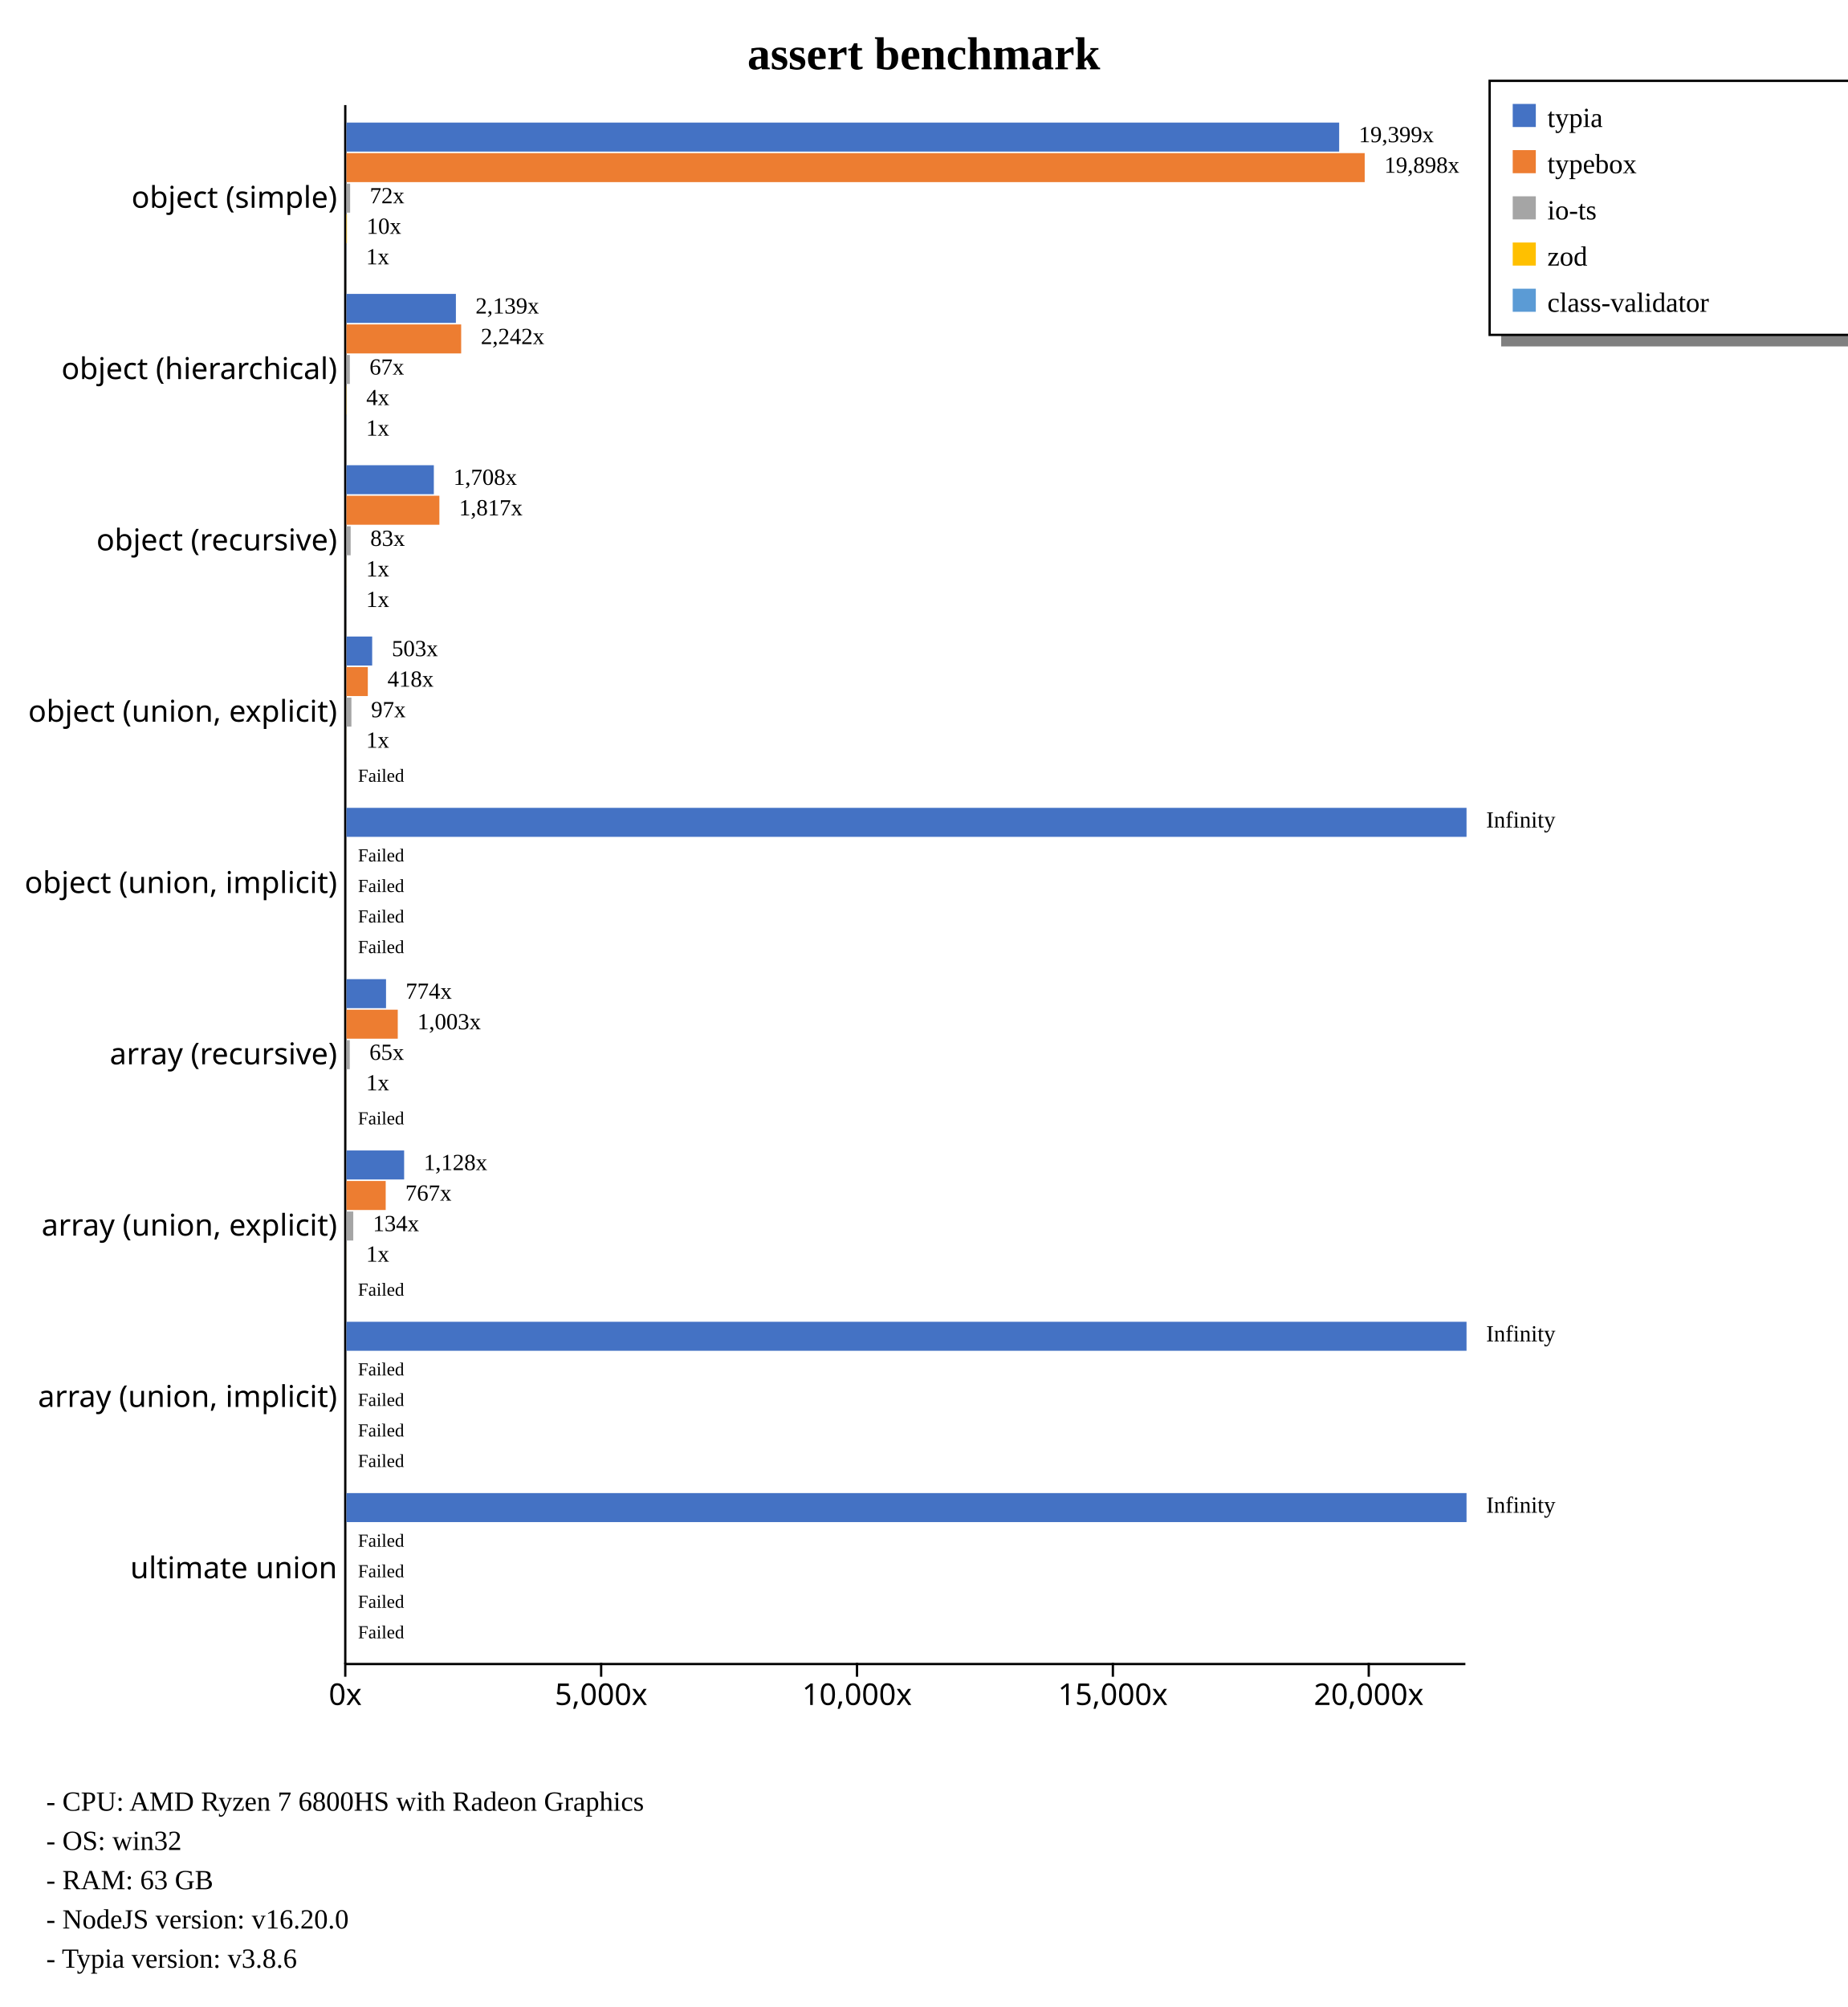
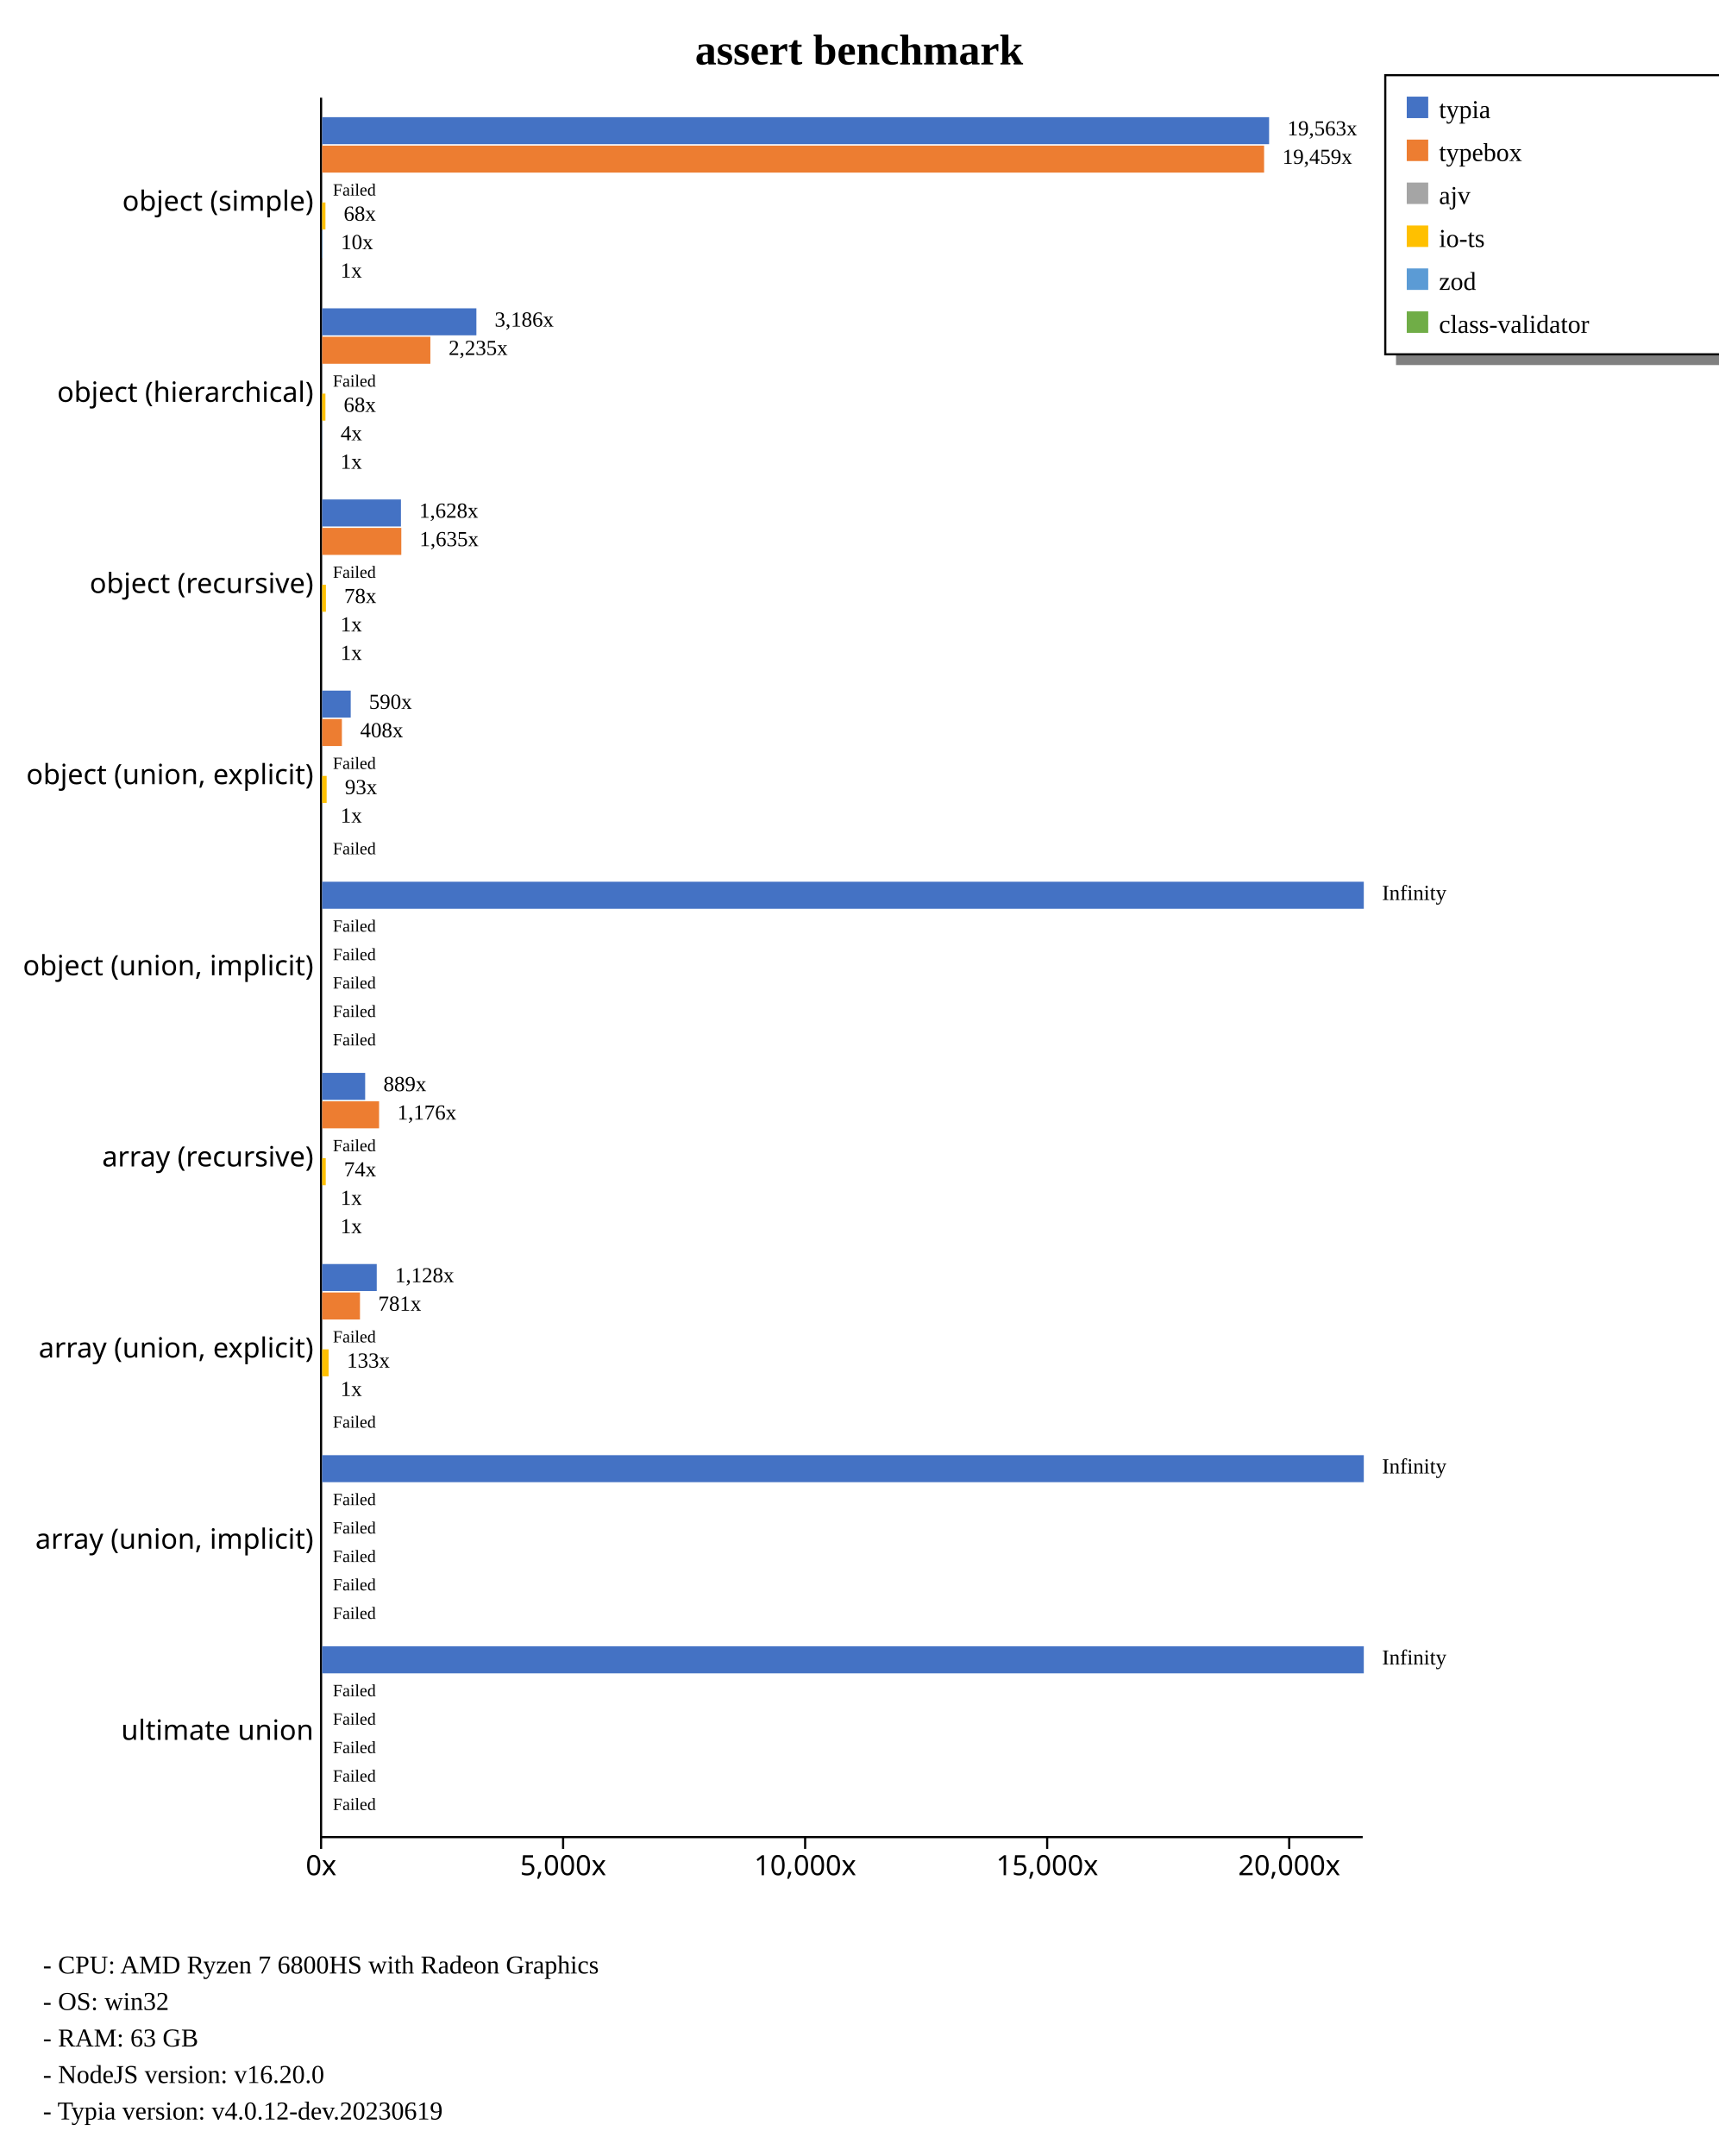
- <svg xmlns="http://www.w3.org/2000/svg" width="800" height="869" style="background-color: white;">
+ <svg xmlns="http://www.w3.org/2000/svg" width="800" height="1004" style="background-color: white;">
  <g class="y axis" transform="translate(149,45)" fill="none" font-size="10" font-family="sans-serif" text-anchor="end" style="font-size: 13px;">
-     <path class="domain" stroke="currentColor" d="M0.5,0.5V675.5" />
-     <g class="tick" opacity="1" transform="translate(0,40.7967)" style="font-size: 13px;">
+     <path class="domain" stroke="currentColor" d="M0.5,0.5V810.5" />
+     <g class="tick" opacity="1" transform="translate(0,48.95604)" style="font-size: 13px;">
      <line stroke="currentColor" x2="0" />
      <text fill="currentColor" x="-3" dy="0.32em">object (simple)    </text>
    </g>
-     <g class="tick" opacity="1" transform="translate(0,114.9725)" style="font-size: 13px;">
+     <g class="tick" opacity="1" transform="translate(0,137.967)" style="font-size: 13px;">
      <line stroke="currentColor" x2="0" />
      <text fill="currentColor" x="-3" dy="0.32em">object (hierarchical)    </text>
    </g>
-     <g class="tick" opacity="1" transform="translate(0,189.1484)" style="font-size: 13px;">
+     <g class="tick" opacity="1" transform="translate(0,226.978)" style="font-size: 13px;">
      <line stroke="currentColor" x2="0" />
      <text fill="currentColor" x="-3" dy="0.32em">object (recursive)    </text>
    </g>
-     <g class="tick" opacity="1" transform="translate(0,263.3242)" style="font-size: 13px;">
+     <g class="tick" opacity="1" transform="translate(0,315.989)" style="font-size: 13px;">
      <line stroke="currentColor" x2="0" />
      <text fill="currentColor" x="-3" dy="0.32em">object (union, explicit)    </text>
    </g>
-     <g class="tick" opacity="1" transform="translate(0,337.5)" style="font-size: 13px;">
+     <g class="tick" opacity="1" transform="translate(0,405)" style="font-size: 13px;">
      <line stroke="currentColor" x2="0" />
      <text fill="currentColor" x="-3" dy="0.32em">object (union, implicit)    </text>
    </g>
-     <g class="tick" opacity="1" transform="translate(0,411.6758)" style="font-size: 13px;">
+     <g class="tick" opacity="1" transform="translate(0,494.011)" style="font-size: 13px;">
      <line stroke="currentColor" x2="0" />
      <text fill="currentColor" x="-3" dy="0.32em">array (recursive)    </text>
    </g>
-     <g class="tick" opacity="1" transform="translate(0,485.8516)" style="font-size: 13px;">
+     <g class="tick" opacity="1" transform="translate(0,583.022)" style="font-size: 13px;">
      <line stroke="currentColor" x2="0" />
      <text fill="currentColor" x="-3" dy="0.32em">array (union, explicit)    </text>
    </g>
-     <g class="tick" opacity="1" transform="translate(0,560.0275)" style="font-size: 13px;">
+     <g class="tick" opacity="1" transform="translate(0,672.033)" style="font-size: 13px;">
      <line stroke="currentColor" x2="0" />
      <text fill="currentColor" x="-3" dy="0.32em">array (union, implicit)    </text>
    </g>
-     <g class="tick" opacity="1" transform="translate(0,634.2033)" style="font-size: 13px;">
+     <g class="tick" opacity="1" transform="translate(0,761.044)" style="font-size: 13px;">
      <line stroke="currentColor" x2="0" />
      <text fill="currentColor" x="-3" dy="0.32em">ultimate union    </text>
    </g>
  </g>
-   <g class="x axis" transform="translate(149,720)" fill="none" font-size="10" font-family="sans-serif" text-anchor="middle" style="font-size: 13px;">
+   <g class="x axis" transform="translate(149,855)" fill="none" font-size="10" font-family="sans-serif" text-anchor="middle" style="font-size: 13px;">
    <path class="domain" stroke="currentColor" d="M0.5,0.5H485.5" />
    <g class="tick" opacity="1" transform="translate(0.5,0)" style="font-size: 13px;">
      <line stroke="currentColor" y2="6" />
      <text fill="currentColor" y="9" dy="0.71em">0x</text>
    </g>
-     <g class="tick" opacity="1" transform="translate(111.2907,0)" style="font-size: 13px;">
+     <g class="tick" opacity="1" transform="translate(113.1912,0)" style="font-size: 13px;">
      <line stroke="currentColor" y2="6" />
      <text fill="currentColor" y="9" dy="0.71em">5,000x</text>
    </g>
-     <g class="tick" opacity="1" transform="translate(222.0813,0)" style="font-size: 13px;">
+     <g class="tick" opacity="1" transform="translate(225.8824,0)" style="font-size: 13px;">
      <line stroke="currentColor" y2="6" />
      <text fill="currentColor" y="9" dy="0.71em">10,000x</text>
    </g>
-     <g class="tick" opacity="1" transform="translate(332.872,0)" style="font-size: 13px;">
+     <g class="tick" opacity="1" transform="translate(338.5736,0)" style="font-size: 13px;">
      <line stroke="currentColor" y2="6" />
      <text fill="currentColor" y="9" dy="0.71em">15,000x</text>
    </g>
-     <g class="tick" opacity="1" transform="translate(443.6626,0)" style="font-size: 13px;">
+     <g class="tick" opacity="1" transform="translate(451.2647,0)" style="font-size: 13px;">
      <line stroke="currentColor" y2="6" />
      <text fill="currentColor" y="9" dy="0.71em">20,000x</text>
    </g>
  </g>
  <text transform="translate(400, 30)" style="text-anchor: middle; font-size: 20px; font-weight: bold;">assert benchmark</text>
-   <rect x="650" y="145" width="230" height="5" fill="gray" />
-   <rect x="645" y="35" width="230" height="110" fill="none" stroke="black" />
+   <rect x="650" y="165" width="230" height="5" fill="gray" />
+   <rect x="645" y="35" width="230" height="130" fill="none" stroke="black" />
  <rect x="655" y="45" width="10" height="10" style="fill: #4472c4;" />
  <text x="670" y="55" style="font-size: 12px;">typia</text>
  <rect x="655" y="65" width="10" height="10" style="fill: #ed7d31;" />
  <text x="670" y="75" style="font-size: 12px;">typebox</text>
  <rect x="655" y="85" width="10" height="10" style="fill: #a5a5a5;" />
-   <text x="670" y="95" style="font-size: 12px;">io-ts</text>
+   <text x="670" y="95" style="font-size: 12px;">ajv</text>
  <rect x="655" y="105" width="10" height="10" style="fill: #ffc000;" />
-   <text x="670" y="115" style="font-size: 12px;">zod</text>
+   <text x="670" y="115" style="font-size: 12px;">io-ts</text>
  <rect x="655" y="125" width="10" height="10" style="fill: #5b9bd5;" />
-   <text x="670" y="135" style="font-size: 12px;">class-validator</text>
-   <text x="20" y="784" style="font-size: 12px;">  - CPU: AMD Ryzen 7 6800HS with Radeon Graphics</text>
-   <text x="20" y="801" style="font-size: 12px;">  - OS: win32</text>
-   <text x="20" y="818" style="font-size: 12px;">  - RAM: 63 GB</text>
-   <text x="20" y="835" style="font-size: 12px;">  - NodeJS version: v16.20.0</text>
-   <text x="20" y="852" style="font-size: 12px;">  - Typia version: v3.8.6</text>
+   <text x="670" y="135" style="font-size: 12px;">zod</text>
+   <rect x="655" y="145" width="10" height="10" style="fill: #70ad47;" />
+   <text x="670" y="155" style="font-size: 12px;">class-validator</text>
+   <text x="20" y="919" style="font-size: 12px;">  - CPU: AMD Ryzen 7 6800HS with Radeon Graphics</text>
+   <text x="20" y="936" style="font-size: 12px;">  - OS: win32</text>
+   <text x="20" y="953" style="font-size: 12px;">  - RAM: 63 GB</text>
+   <text x="20" y="970" style="font-size: 12px;">  - NodeJS version: v16.20.0</text>
+   <text x="20" y="987" style="font-size: 12px;">  - Typia version: v4.0.12-dev.20230619</text>
  <g style="font-size: 13px;">
    <g style="font-size: 13px;">
-       <rect x="150" y="53.079" width="429.853" height="12.558" fill="#4472c4" />
-       <rect x="150" y="66.298" width="440.909" height="12.558" fill="#ed7d31" />
-       <rect x="150" y="79.517" width="1.604" height="12.558" fill="#a5a5a5" />
-       <rect x="150" y="92.737" width="0.229" height="12.558" fill="#ffc000" />
-       <rect x="150" y="105.956" width="0.022" height="12.558" fill="#5b9bd5" />
-       <text class="label" x="588.353" y="61.579" font-size="10px">19,399x</text>
-       <text class="label" x="599.409" y="74.798" font-size="10px">19,898x</text>
-       <text class="label" x="160.104" y="88.017" font-size="10px">72x</text>
-       <text class="label" x="158.729" y="101.237" font-size="10px">10x</text>
-       <text class="label" x="158.522" y="114.456" font-size="10px">1x</text>
-       <text class="label" x="584.853" y="63.079" font-size="8px" />
-       <text class="label" x="595.909" y="76.298" font-size="8px" />
-       <text class="label" x="156.604" y="89.517" font-size="8px" />
-       <text class="label" x="155.229" y="102.737" font-size="8px" />
-       <text class="label" x="155.022" y="115.956" font-size="8px" />
-     </g>
-     <g style="font-size: 13px;">
-       <rect x="150" y="127.254" width="47.401" height="12.558" fill="#4472c4" />
-       <rect x="150" y="140.474" width="49.684" height="12.558" fill="#ed7d31" />
-       <rect x="150" y="153.693" width="1.477" height="12.558" fill="#a5a5a5" />
-       <rect x="150" y="166.913" width="0.086" height="12.558" fill="#ffc000" />
-       <rect x="150" y="180.132" width="0.022" height="12.558" fill="#5b9bd5" />
-       <text class="label" x="205.901" y="135.754" font-size="10px">2,139x</text>
-       <text class="label" x="208.184" y="148.974" font-size="10px">2,242x</text>
-       <text class="label" x="159.977" y="162.193" font-size="10px">67x</text>
-       <text class="label" x="158.586" y="175.413" font-size="10px">4x</text>
-       <text class="label" x="158.522" y="188.632" font-size="10px">1x</text>
-       <text class="label" x="202.401" y="137.254" font-size="8px" />
-       <text class="label" x="204.684" y="150.474" font-size="8px" />
-       <text class="label" x="156.477" y="163.693" font-size="8px" />
-       <text class="label" x="155.086" y="176.913" font-size="8px" />
-       <text class="label" x="155.022" y="190.132" font-size="8px" />
-     </g>
-     <g style="font-size: 13px;">
-       <rect x="150" y="201.43" width="37.849" height="12.558" fill="#4472c4" />
-       <rect x="150" y="214.65" width="40.252" height="12.558" fill="#ed7d31" />
-       <rect x="150" y="227.869" width="1.832" height="12.558" fill="#a5a5a5" />
-       <rect x="150" y="241.089" width="0.022" height="12.558" fill="#ffc000" />
-       <rect x="150" y="254.308" width="0.028" height="12.558" fill="#5b9bd5" />
-       <text class="label" x="196.349" y="209.93" font-size="10px">1,708x</text>
-       <text class="label" x="198.752" y="223.15" font-size="10px">1,817x</text>
-       <text class="label" x="160.332" y="236.369" font-size="10px">83x</text>
-       <text class="label" x="158.522" y="249.589" font-size="10px">1x</text>
-       <text class="label" x="158.528" y="262.808" font-size="10px">1x</text>
-       <text class="label" x="192.849" y="211.43" font-size="8px" />
-       <text class="label" x="195.252" y="224.65" font-size="8px" />
-       <text class="label" x="156.832" y="237.869" font-size="8px" />
-       <text class="label" x="155.022" y="251.089" font-size="8px" />
-       <text class="label" x="155.028" y="264.308" font-size="8px" />
-     </g>
-     <g style="font-size: 13px;">
-       <rect x="150" y="275.606" width="11.15" height="12.558" fill="#4472c4" />
-       <rect x="150" y="288.825" width="9.262" height="12.558" fill="#ed7d31" />
-       <rect x="150" y="302.045" width="2.159" height="12.558" fill="#a5a5a5" />
-       <rect x="150" y="315.264" width="0.022" height="12.558" fill="#ffc000" />
-       <rect x="150" y="328.484" width="0" height="12.558" fill="#5b9bd5" />
-       <text class="label" x="169.65" y="284.106" font-size="10px">503x</text>
-       <text class="label" x="167.762" y="297.325" font-size="10px">418x</text>
-       <text class="label" x="160.659" y="310.545" font-size="10px">97x</text>
-       <text class="label" x="158.522" y="323.764" font-size="10px">1x</text>
-       <text class="label" x="158.5" y="336.984" font-size="10px" />
-       <text class="label" x="166.15" y="285.606" font-size="8px" />
-       <text class="label" x="164.262" y="298.825" font-size="8px" />
-       <text class="label" x="157.159" y="312.045" font-size="8px" />
-       <text class="label" x="155.022" y="325.264" font-size="8px" />
-       <text class="label" x="155" y="338.484" font-size="8px">Failed</text>
-     </g>
-     <g style="font-size: 13px;">
-       <rect x="150" y="349.782" width="485" height="12.558" fill="#4472c4" />
-       <rect x="150" y="363.001" width="0" height="12.558" fill="#ed7d31" />
-       <rect x="150" y="376.221" width="0" height="12.558" fill="#a5a5a5" />
-       <rect x="150" y="389.44" width="0" height="12.558" fill="#ffc000" />
-       <rect x="150" y="402.66" width="0" height="12.558" fill="#5b9bd5" />
-       <text class="label" x="643.5" y="358.282" font-size="10px">Infinity</text>
-       <text class="label" x="158.5" y="371.501" font-size="10px" />
-       <text class="label" x="158.5" y="384.721" font-size="10px" />
-       <text class="label" x="158.5" y="397.94" font-size="10px" />
-       <text class="label" x="158.5" y="411.16" font-size="10px" />
-       <text class="label" x="640" y="359.782" font-size="8px" />
-       <text class="label" x="155" y="373.001" font-size="8px">Failed</text>
-       <text class="label" x="155" y="386.221" font-size="8px">Failed</text>
-       <text class="label" x="155" y="399.44" font-size="8px">Failed</text>
-       <text class="label" x="155" y="412.66" font-size="8px">Failed</text>
-     </g>
-     <g style="font-size: 13px;">
-       <rect x="150" y="423.958" width="17.148" height="12.558" fill="#4472c4" />
-       <rect x="150" y="437.177" width="22.229" height="12.558" fill="#ed7d31" />
-       <rect x="150" y="450.397" width="1.446" height="12.558" fill="#a5a5a5" />
-       <rect x="150" y="463.616" width="0.022" height="12.558" fill="#ffc000" />
-       <rect x="150" y="476.835" width="0" height="12.558" fill="#5b9bd5" />
-       <text class="label" x="175.648" y="432.458" font-size="10px">774x</text>
-       <text class="label" x="180.729" y="445.677" font-size="10px">1,003x</text>
-       <text class="label" x="159.946" y="458.897" font-size="10px">65x</text>
-       <text class="label" x="158.522" y="472.116" font-size="10px">1x</text>
-       <text class="label" x="158.5" y="485.335" font-size="10px" />
-       <text class="label" x="172.148" y="433.958" font-size="8px" />
-       <text class="label" x="177.229" y="447.177" font-size="8px" />
-       <text class="label" x="156.446" y="460.397" font-size="8px" />
-       <text class="label" x="155.022" y="473.616" font-size="8px" />
-       <text class="label" x="155" y="486.835" font-size="8px">Failed</text>
-     </g>
-     <g style="font-size: 13px;">
-       <rect x="150" y="498.134" width="24.988" height="12.558" fill="#4472c4" />
-       <rect x="150" y="511.353" width="17.005" height="12.558" fill="#ed7d31" />
-       <rect x="150" y="524.572" width="2.96" height="12.558" fill="#a5a5a5" />
-       <rect x="150" y="537.792" width="0.022" height="12.558" fill="#ffc000" />
-       <rect x="150" y="551.011" width="0" height="12.558" fill="#5b9bd5" />
-       <text class="label" x="183.488" y="506.634" font-size="10px">1,128x</text>
-       <text class="label" x="175.505" y="519.853" font-size="10px">767x</text>
-       <text class="label" x="161.46" y="533.072" font-size="10px">134x</text>
-       <text class="label" x="158.522" y="546.292" font-size="10px">1x</text>
-       <text class="label" x="158.5" y="559.511" font-size="10px" />
-       <text class="label" x="179.988" y="508.134" font-size="8px" />
-       <text class="label" x="172.005" y="521.353" font-size="8px" />
-       <text class="label" x="157.96" y="534.572" font-size="8px" />
-       <text class="label" x="155.022" y="547.792" font-size="8px" />
-       <text class="label" x="155" y="561.011" font-size="8px">Failed</text>
-     </g>
-     <g style="font-size: 13px;">
-       <rect x="150" y="572.309" width="485" height="12.558" fill="#4472c4" />
-       <rect x="150" y="585.529" width="0" height="12.558" fill="#ed7d31" />
-       <rect x="150" y="598.748" width="0" height="12.558" fill="#a5a5a5" />
-       <rect x="150" y="611.968" width="0" height="12.558" fill="#ffc000" />
-       <rect x="150" y="625.187" width="0" height="12.558" fill="#5b9bd5" />
-       <text class="label" x="643.5" y="580.809" font-size="10px">Infinity</text>
-       <text class="label" x="158.5" y="594.029" font-size="10px" />
-       <text class="label" x="158.5" y="607.248" font-size="10px" />
-       <text class="label" x="158.5" y="620.468" font-size="10px" />
-       <text class="label" x="158.5" y="633.687" font-size="10px" />
-       <text class="label" x="640" y="582.309" font-size="8px" />
-       <text class="label" x="155" y="595.529" font-size="8px">Failed</text>
-       <text class="label" x="155" y="608.748" font-size="8px">Failed</text>
-       <text class="label" x="155" y="621.968" font-size="8px">Failed</text>
-       <text class="label" x="155" y="635.187" font-size="8px">Failed</text>
-     </g>
-     <g style="font-size: 13px;">
-       <rect x="150" y="646.485" width="485" height="12.558" fill="#4472c4" />
-       <rect x="150" y="659.705" width="0" height="12.558" fill="#ed7d31" />
-       <rect x="150" y="672.924" width="0" height="12.558" fill="#a5a5a5" />
-       <rect x="150" y="686.144" width="0" height="12.558" fill="#ffc000" />
-       <rect x="150" y="699.363" width="0" height="12.558" fill="#5b9bd5" />
-       <text class="label" x="643.5" y="654.985" font-size="10px">Infinity</text>
-       <text class="label" x="158.5" y="668.205" font-size="10px" />
-       <text class="label" x="158.5" y="681.424" font-size="10px" />
-       <text class="label" x="158.5" y="694.644" font-size="10px" />
-       <text class="label" x="158.5" y="707.863" font-size="10px" />
-       <text class="label" x="640" y="656.485" font-size="8px" />
-       <text class="label" x="155" y="669.705" font-size="8px">Failed</text>
-       <text class="label" x="155" y="682.924" font-size="8px">Failed</text>
-       <text class="label" x="155" y="696.144" font-size="8px">Failed</text>
-       <text class="label" x="155" y="709.363" font-size="8px">Failed</text>
+       <rect x="150" y="54.563" width="440.909" height="12.579" fill="#4472c4" />
+       <rect x="150" y="67.804" width="438.58" height="12.579" fill="#ed7d31" />
+       <rect x="150" y="81.046" width="0" height="12.579" fill="#a5a5a5" />
+       <rect x="150" y="94.287" width="1.529" height="12.579" fill="#ffc000" />
+       <rect x="150" y="107.528" width="0.216" height="12.579" fill="#5b9bd5" />
+       <rect x="150" y="120.77" width="0.023" height="12.579" fill="#70ad47" />
+       <text class="label" x="599.409" y="63.063" font-size="10px">19,563x</text>
+       <text class="label" x="597.08" y="76.304" font-size="10px">19,459x</text>
+       <text class="label" x="158.5" y="89.546" font-size="10px" />
+       <text class="label" x="160.029" y="102.787" font-size="10px">68x</text>
+       <text class="label" x="158.716" y="116.028" font-size="10px">10x</text>
+       <text class="label" x="158.523" y="129.27" font-size="10px">1x</text>
+       <text class="label" x="595.909" y="64.563" font-size="8px" />
+       <text class="label" x="593.58" y="77.804" font-size="8px" />
+       <text class="label" x="155" y="91.046" font-size="8px">Failed</text>
+       <text class="label" x="156.529" y="104.287" font-size="8px" />
+       <text class="label" x="155.216" y="117.528" font-size="8px" />
+       <text class="label" x="155.023" y="130.77" font-size="8px" />
+     </g>
+     <g style="font-size: 13px;">
+       <rect x="150" y="143.574" width="71.813" height="12.579" fill="#4472c4" />
+       <rect x="150" y="156.815" width="50.382" height="12.579" fill="#ed7d31" />
+       <rect x="150" y="170.057" width="0" height="12.579" fill="#a5a5a5" />
+       <rect x="150" y="183.298" width="1.522" height="12.579" fill="#ffc000" />
+       <rect x="150" y="196.539" width="0.082" height="12.579" fill="#5b9bd5" />
+       <rect x="150" y="209.781" width="0.023" height="12.579" fill="#70ad47" />
+       <text class="label" x="230.313" y="152.074" font-size="10px">3,186x</text>
+       <text class="label" x="208.882" y="165.315" font-size="10px">2,235x</text>
+       <text class="label" x="158.5" y="178.557" font-size="10px" />
+       <text class="label" x="160.022" y="191.798" font-size="10px">68x</text>
+       <text class="label" x="158.582" y="205.039" font-size="10px">4x</text>
+       <text class="label" x="158.523" y="218.281" font-size="10px">1x</text>
+       <text class="label" x="226.813" y="153.574" font-size="8px" />
+       <text class="label" x="205.382" y="166.815" font-size="8px" />
+       <text class="label" x="155" y="180.057" font-size="8px">Failed</text>
+       <text class="label" x="156.522" y="193.298" font-size="8px" />
+       <text class="label" x="155.082" y="206.539" font-size="8px" />
+       <text class="label" x="155.023" y="219.781" font-size="8px" />
+     </g>
+     <g style="font-size: 13px;">
+       <rect x="150" y="232.585" width="36.685" height="12.579" fill="#4472c4" />
+       <rect x="150" y="245.826" width="36.851" height="12.579" fill="#ed7d31" />
+       <rect x="150" y="259.068" width="0" height="12.579" fill="#a5a5a5" />
+       <rect x="150" y="272.309" width="1.757" height="12.579" fill="#ffc000" />
+       <rect x="150" y="285.55" width="0.023" height="12.579" fill="#5b9bd5" />
+       <rect x="150" y="298.792" width="0.027" height="12.579" fill="#70ad47" />
+       <text class="label" x="195.185" y="241.085" font-size="10px">1,628x</text>
+       <text class="label" x="195.351" y="254.326" font-size="10px">1,635x</text>
+       <text class="label" x="158.5" y="267.568" font-size="10px" />
+       <text class="label" x="160.257" y="280.809" font-size="10px">78x</text>
+       <text class="label" x="158.523" y="294.05" font-size="10px">1x</text>
+       <text class="label" x="158.527" y="307.292" font-size="10px">1x</text>
+       <text class="label" x="191.685" y="242.585" font-size="8px" />
+       <text class="label" x="191.851" y="255.826" font-size="8px" />
+       <text class="label" x="155" y="269.068" font-size="8px">Failed</text>
+       <text class="label" x="156.757" y="282.309" font-size="8px" />
+       <text class="label" x="155.023" y="295.55" font-size="8px" />
+       <text class="label" x="155.027" y="308.792" font-size="8px" />
+     </g>
+     <g style="font-size: 13px;">
+       <rect x="150" y="321.596" width="13.299" height="12.579" fill="#4472c4" />
+       <rect x="150" y="334.837" width="9.191" height="12.579" fill="#ed7d31" />
+       <rect x="150" y="348.079" width="0" height="12.579" fill="#a5a5a5" />
+       <rect x="150" y="361.32" width="2.093" height="12.579" fill="#ffc000" />
+       <rect x="150" y="374.561" width="0.023" height="12.579" fill="#5b9bd5" />
+       <rect x="150" y="387.803" width="0" height="12.579" fill="#70ad47" />
+       <text class="label" x="171.799" y="330.096" font-size="10px">590x</text>
+       <text class="label" x="167.691" y="343.337" font-size="10px">408x</text>
+       <text class="label" x="158.5" y="356.579" font-size="10px" />
+       <text class="label" x="160.593" y="369.82" font-size="10px">93x</text>
+       <text class="label" x="158.523" y="383.061" font-size="10px">1x</text>
+       <text class="label" x="158.5" y="396.303" font-size="10px" />
+       <text class="label" x="168.299" y="331.596" font-size="8px" />
+       <text class="label" x="164.191" y="344.837" font-size="8px" />
+       <text class="label" x="155" y="358.079" font-size="8px">Failed</text>
+       <text class="label" x="157.093" y="371.32" font-size="8px" />
+       <text class="label" x="155.023" y="384.561" font-size="8px" />
+       <text class="label" x="155" y="397.803" font-size="8px">Failed</text>
+     </g>
+     <g style="font-size: 13px;">
+       <rect x="150" y="410.607" width="485" height="12.579" fill="#4472c4" />
+       <rect x="150" y="423.848" width="0" height="12.579" fill="#ed7d31" />
+       <rect x="150" y="437.09" width="0" height="12.579" fill="#a5a5a5" />
+       <rect x="150" y="450.331" width="0" height="12.579" fill="#ffc000" />
+       <rect x="150" y="463.572" width="0" height="12.579" fill="#5b9bd5" />
+       <rect x="150" y="476.814" width="0" height="12.579" fill="#70ad47" />
+       <text class="label" x="643.5" y="419.107" font-size="10px">Infinity</text>
+       <text class="label" x="158.5" y="432.348" font-size="10px" />
+       <text class="label" x="158.5" y="445.59" font-size="10px" />
+       <text class="label" x="158.5" y="458.831" font-size="10px" />
+       <text class="label" x="158.5" y="472.072" font-size="10px" />
+       <text class="label" x="158.5" y="485.314" font-size="10px" />
+       <text class="label" x="640" y="420.607" font-size="8px" />
+       <text class="label" x="155" y="433.848" font-size="8px">Failed</text>
+       <text class="label" x="155" y="447.09" font-size="8px">Failed</text>
+       <text class="label" x="155" y="460.331" font-size="8px">Failed</text>
+       <text class="label" x="155" y="473.572" font-size="8px">Failed</text>
+       <text class="label" x="155" y="486.814" font-size="8px">Failed</text>
+     </g>
+     <g style="font-size: 13px;">
+       <rect x="150" y="499.618" width="20.027" height="12.579" fill="#4472c4" />
+       <rect x="150" y="512.859" width="26.503" height="12.579" fill="#ed7d31" />
+       <rect x="150" y="526.101" width="0" height="12.579" fill="#a5a5a5" />
+       <rect x="150" y="539.342" width="1.671" height="12.579" fill="#ffc000" />
+       <rect x="150" y="552.583" width="0.027" height="12.579" fill="#5b9bd5" />
+       <rect x="150" y="565.825" width="0.023" height="12.579" fill="#70ad47" />
+       <text class="label" x="178.527" y="508.118" font-size="10px">889x</text>
+       <text class="label" x="185.003" y="521.359" font-size="10px">1,176x</text>
+       <text class="label" x="158.5" y="534.601" font-size="10px" />
+       <text class="label" x="160.171" y="547.842" font-size="10px">74x</text>
+       <text class="label" x="158.527" y="561.083" font-size="10px">1x</text>
+       <text class="label" x="158.523" y="574.325" font-size="10px">1x</text>
+       <text class="label" x="175.027" y="509.618" font-size="8px" />
+       <text class="label" x="181.503" y="522.859" font-size="8px" />
+       <text class="label" x="155" y="536.101" font-size="8px">Failed</text>
+       <text class="label" x="156.671" y="549.342" font-size="8px" />
+       <text class="label" x="155.027" y="562.583" font-size="8px" />
+       <text class="label" x="155.023" y="575.825" font-size="8px" />
+     </g>
+     <g style="font-size: 13px;">
+       <rect x="150" y="588.629" width="25.418" height="12.579" fill="#4472c4" />
+       <rect x="150" y="601.87" width="17.613" height="12.579" fill="#ed7d31" />
+       <rect x="150" y="615.112" width="0" height="12.579" fill="#a5a5a5" />
+       <rect x="150" y="628.353" width="3.001" height="12.579" fill="#ffc000" />
+       <rect x="150" y="641.594" width="0.023" height="12.579" fill="#5b9bd5" />
+       <rect x="150" y="654.836" width="0" height="12.579" fill="#70ad47" />
+       <text class="label" x="183.918" y="597.129" font-size="10px">1,128x</text>
+       <text class="label" x="176.113" y="610.37" font-size="10px">781x</text>
+       <text class="label" x="158.5" y="623.612" font-size="10px" />
+       <text class="label" x="161.501" y="636.853" font-size="10px">133x</text>
+       <text class="label" x="158.523" y="650.094" font-size="10px">1x</text>
+       <text class="label" x="158.5" y="663.336" font-size="10px" />
+       <text class="label" x="180.418" y="598.629" font-size="8px" />
+       <text class="label" x="172.613" y="611.87" font-size="8px" />
+       <text class="label" x="155" y="625.112" font-size="8px">Failed</text>
+       <text class="label" x="158.001" y="638.353" font-size="8px" />
+       <text class="label" x="155.023" y="651.594" font-size="8px" />
+       <text class="label" x="155" y="664.836" font-size="8px">Failed</text>
+     </g>
+     <g style="font-size: 13px;">
+       <rect x="150" y="677.64" width="485" height="12.579" fill="#4472c4" />
+       <rect x="150" y="690.881" width="0" height="12.579" fill="#ed7d31" />
+       <rect x="150" y="704.123" width="0" height="12.579" fill="#a5a5a5" />
+       <rect x="150" y="717.364" width="0" height="12.579" fill="#ffc000" />
+       <rect x="150" y="730.605" width="0" height="12.579" fill="#5b9bd5" />
+       <rect x="150" y="743.847" width="0" height="12.579" fill="#70ad47" />
+       <text class="label" x="643.5" y="686.14" font-size="10px">Infinity</text>
+       <text class="label" x="158.5" y="699.381" font-size="10px" />
+       <text class="label" x="158.5" y="712.623" font-size="10px" />
+       <text class="label" x="158.5" y="725.864" font-size="10px" />
+       <text class="label" x="158.5" y="739.105" font-size="10px" />
+       <text class="label" x="158.5" y="752.347" font-size="10px" />
+       <text class="label" x="640" y="687.64" font-size="8px" />
+       <text class="label" x="155" y="700.881" font-size="8px">Failed</text>
+       <text class="label" x="155" y="714.123" font-size="8px">Failed</text>
+       <text class="label" x="155" y="727.364" font-size="8px">Failed</text>
+       <text class="label" x="155" y="740.605" font-size="8px">Failed</text>
+       <text class="label" x="155" y="753.847" font-size="8px">Failed</text>
+     </g>
+     <g style="font-size: 13px;">
+       <rect x="150" y="766.651" width="485" height="12.579" fill="#4472c4" />
+       <rect x="150" y="779.892" width="0" height="12.579" fill="#ed7d31" />
+       <rect x="150" y="793.134" width="0" height="12.579" fill="#a5a5a5" />
+       <rect x="150" y="806.375" width="0" height="12.579" fill="#ffc000" />
+       <rect x="150" y="819.616" width="0" height="12.579" fill="#5b9bd5" />
+       <rect x="150" y="832.858" width="0" height="12.579" fill="#70ad47" />
+       <text class="label" x="643.5" y="775.151" font-size="10px">Infinity</text>
+       <text class="label" x="158.5" y="788.392" font-size="10px" />
+       <text class="label" x="158.5" y="801.634" font-size="10px" />
+       <text class="label" x="158.5" y="814.875" font-size="10px" />
+       <text class="label" x="158.5" y="828.116" font-size="10px" />
+       <text class="label" x="158.5" y="841.358" font-size="10px" />
+       <text class="label" x="640" y="776.651" font-size="8px" />
+       <text class="label" x="155" y="789.892" font-size="8px">Failed</text>
+       <text class="label" x="155" y="803.134" font-size="8px">Failed</text>
+       <text class="label" x="155" y="816.375" font-size="8px">Failed</text>
+       <text class="label" x="155" y="829.616" font-size="8px">Failed</text>
+       <text class="label" x="155" y="842.858" font-size="8px">Failed</text>
    </g>
  </g>
</svg>
